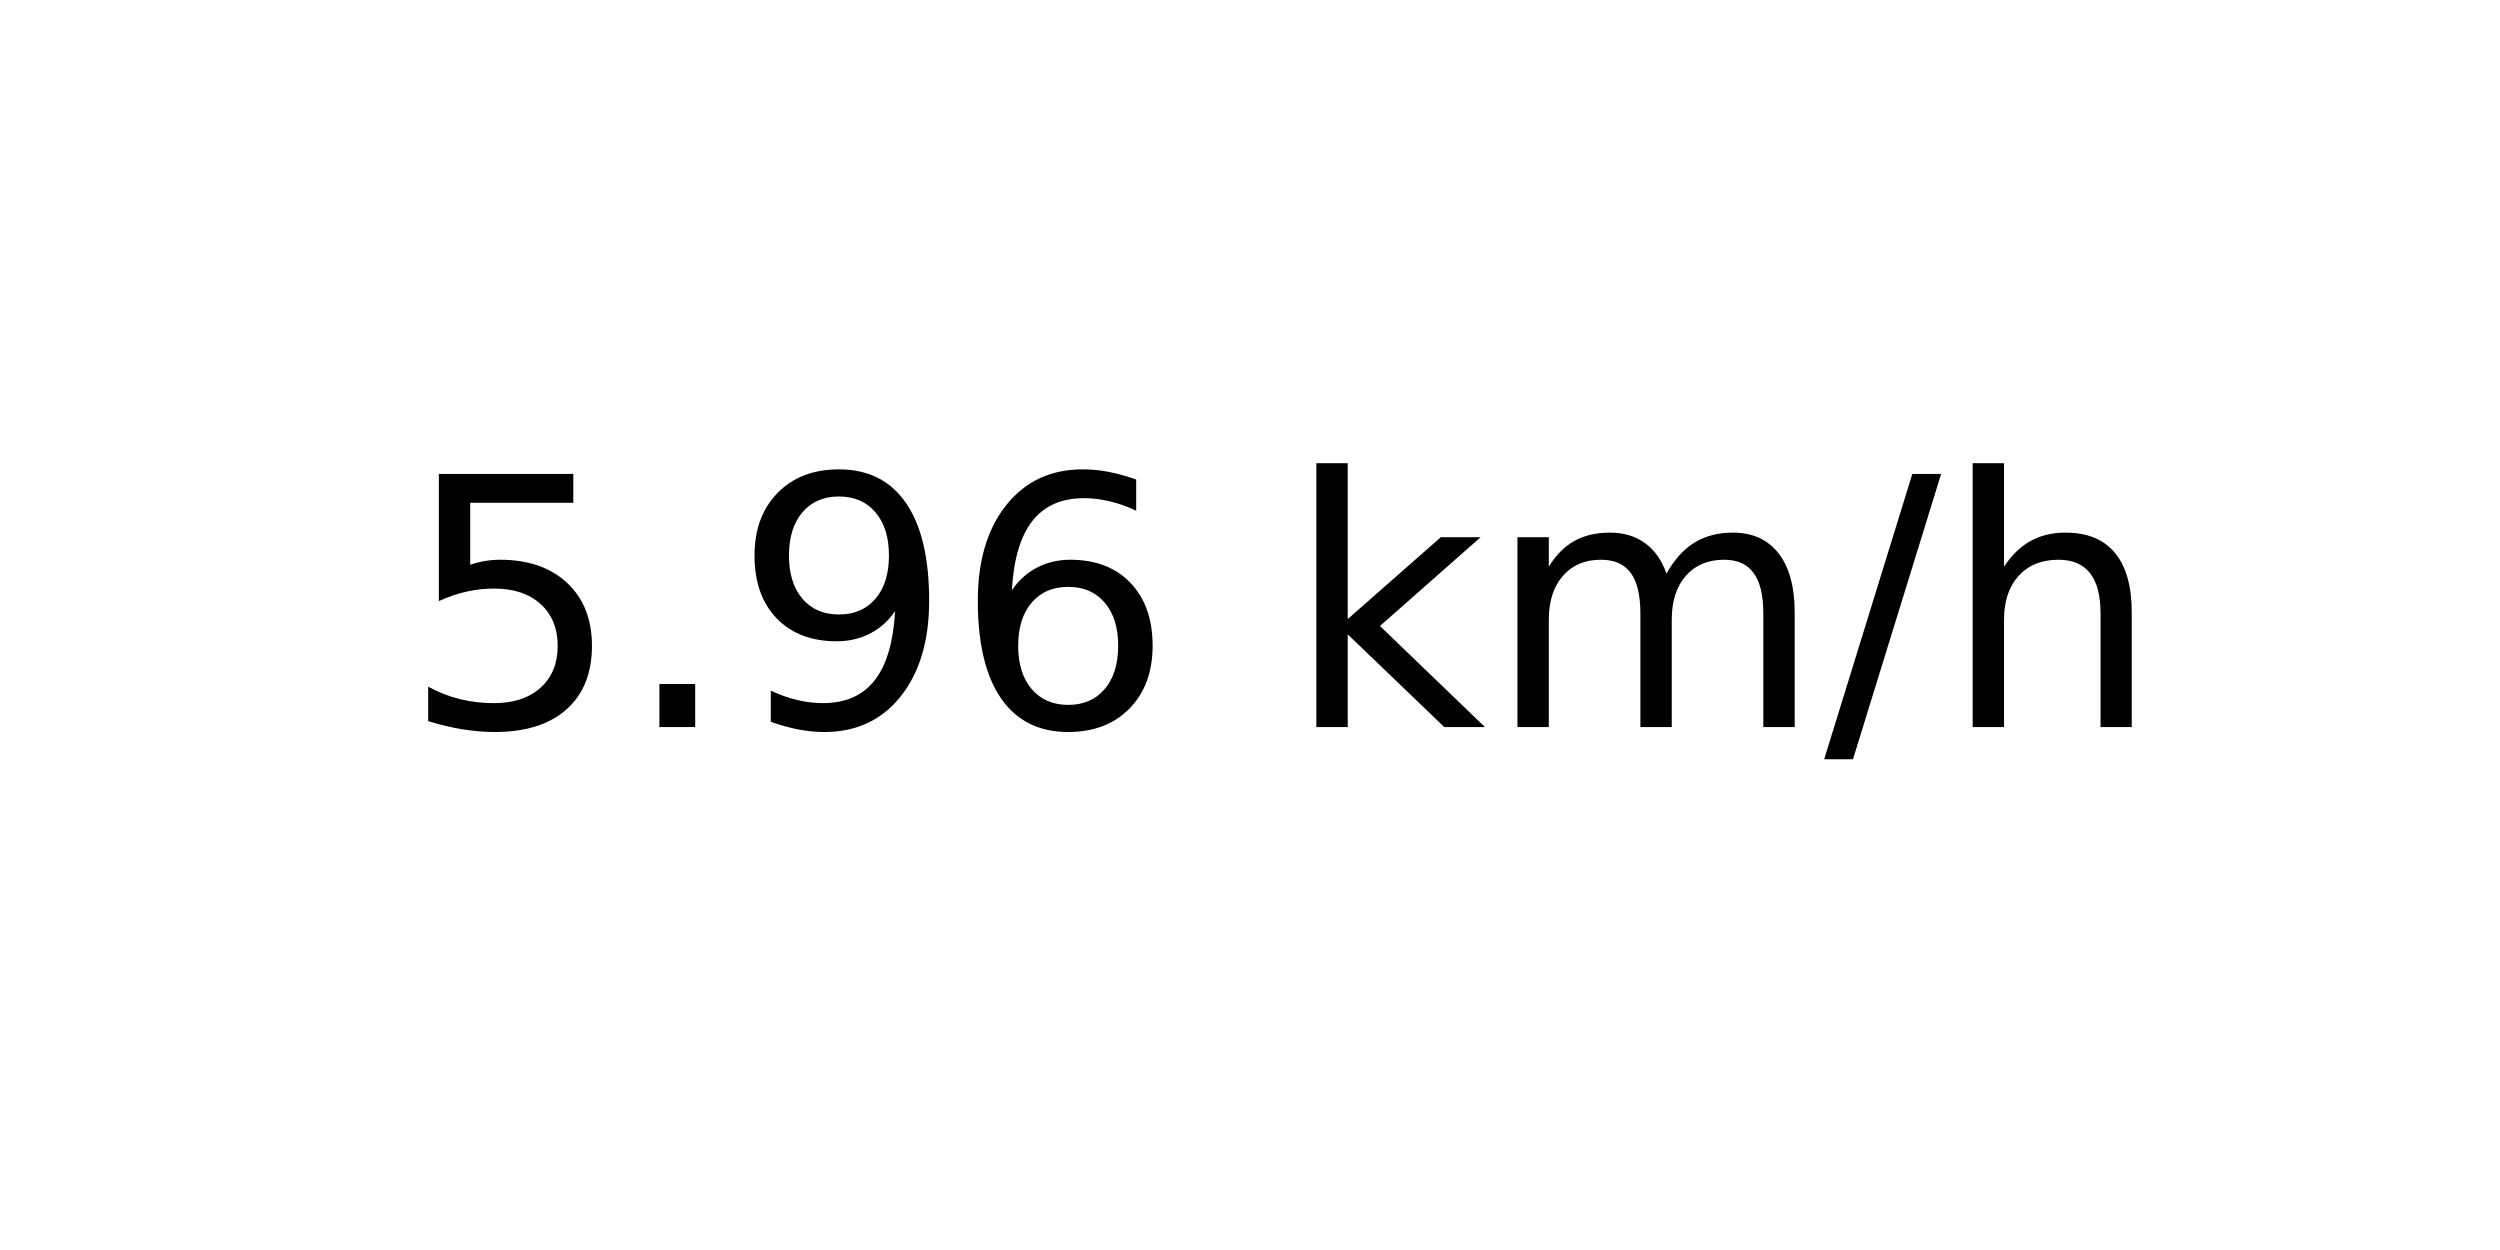
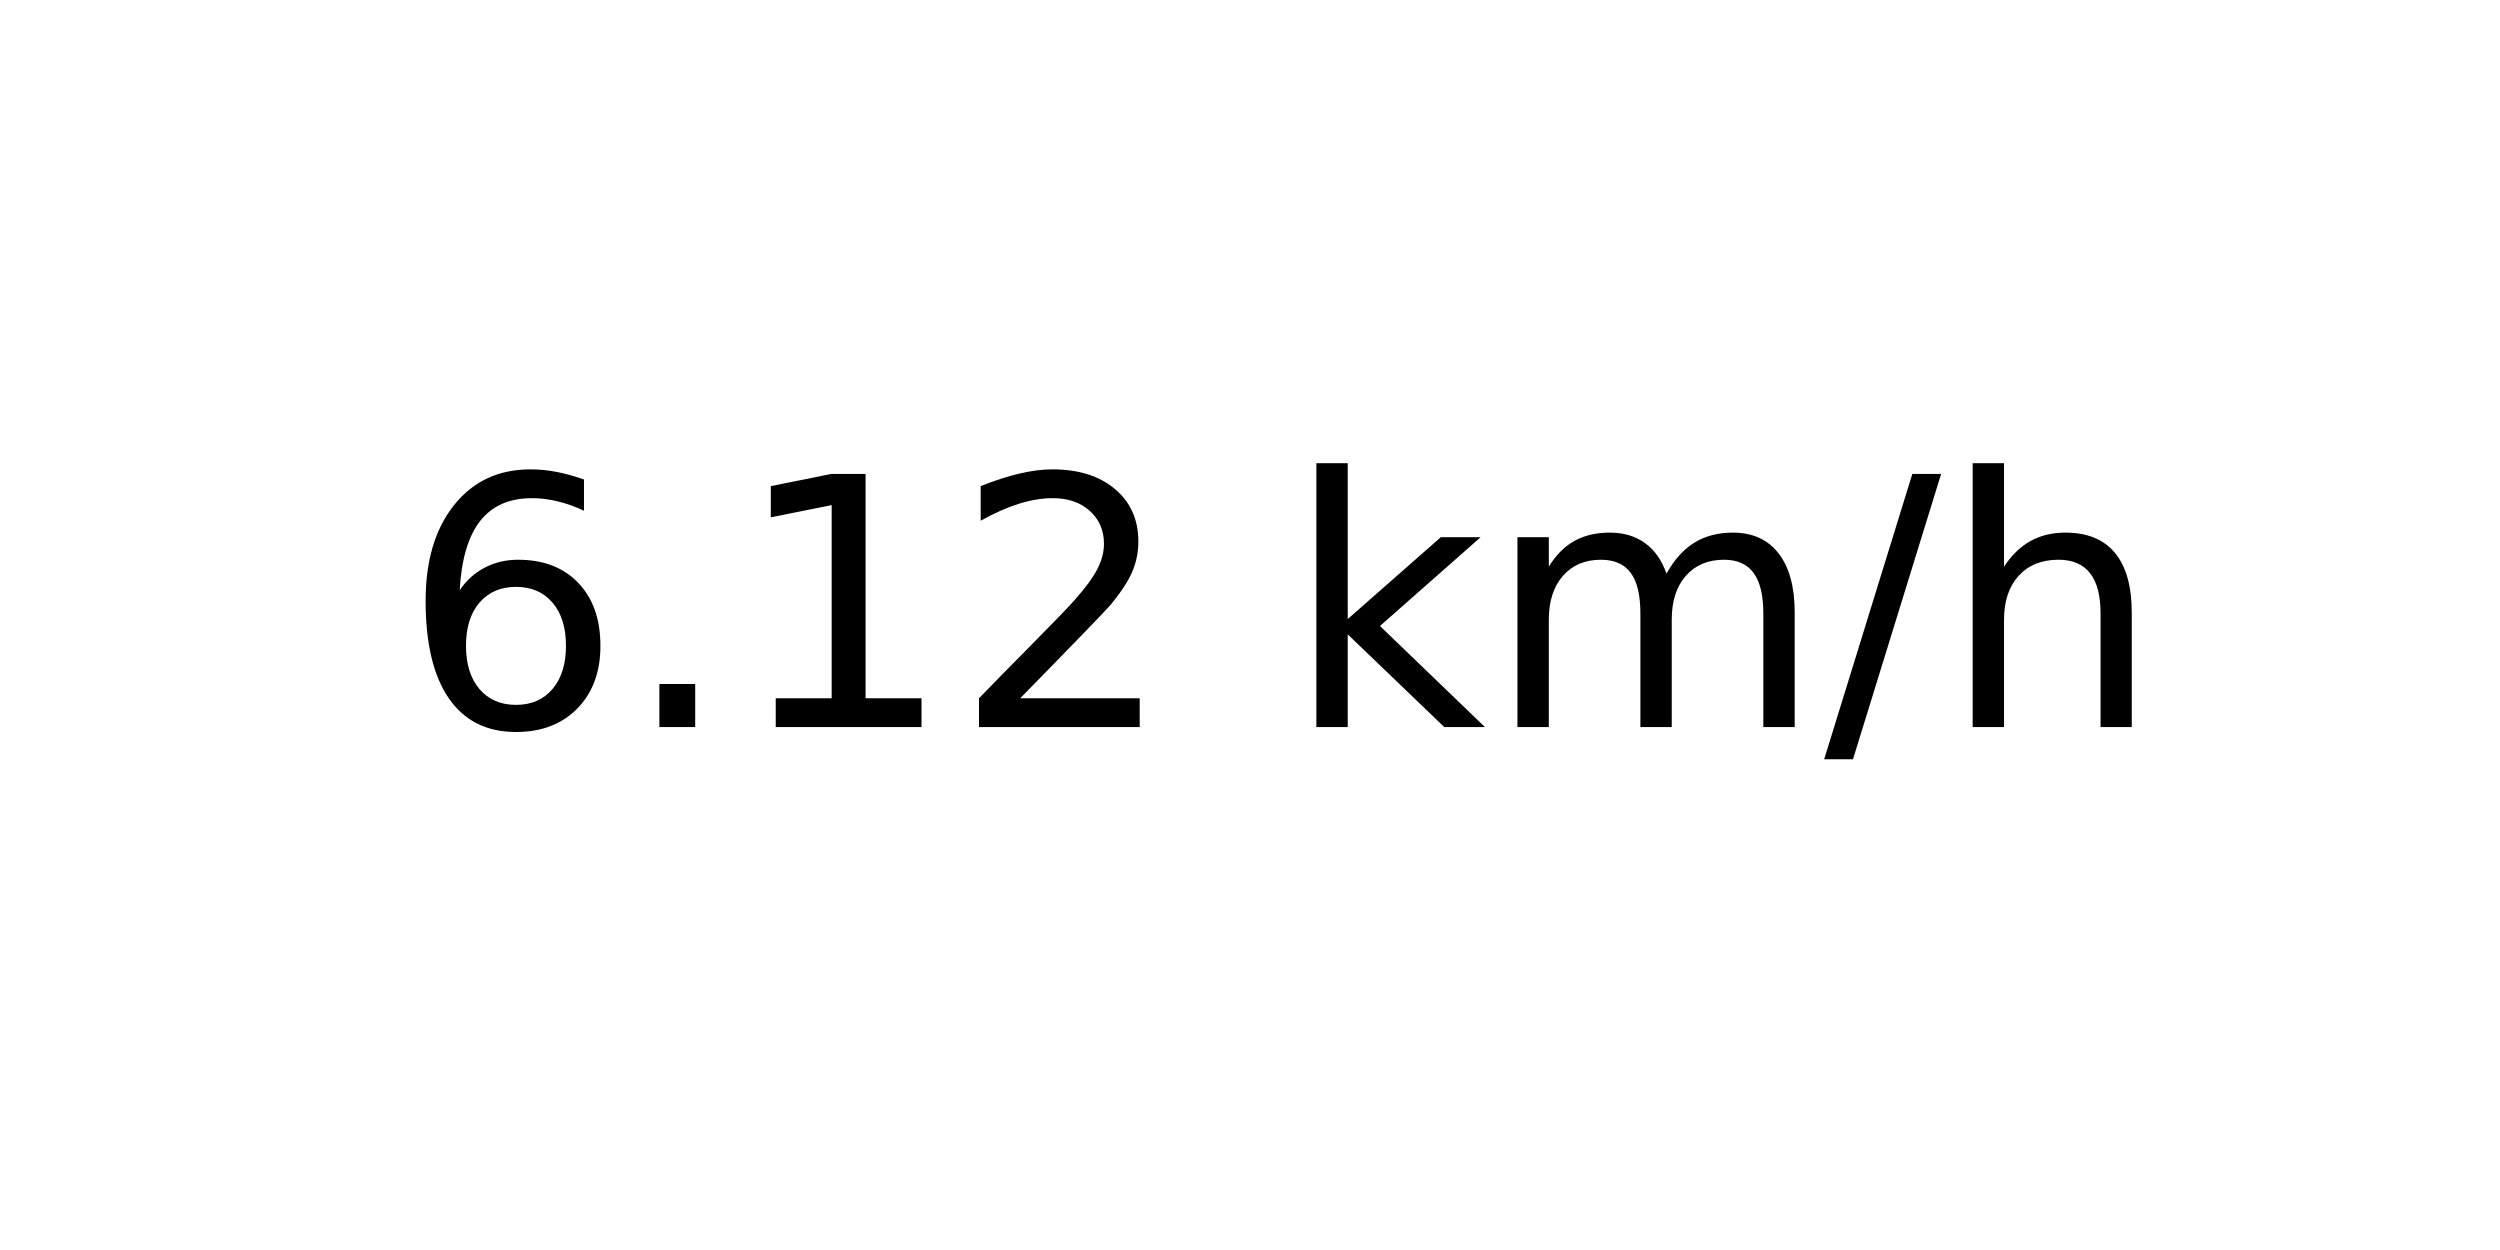
<svg xmlns="http://www.w3.org/2000/svg" xmlns:xlink="http://www.w3.org/1999/xlink" width="72pt" height="36pt" viewBox="0 0 72 36" version="1.1">
  <defs>
    <style type="text/css">*{stroke-linejoin: round; stroke-linecap: butt}</style>
  </defs>
  <g id="figure_1">
    <g id="axes_1">
      <g id="text_1">
        <g transform="translate(11.55937 20.93937) scale(0.1 -0.1)">
          <defs>
-             <path id="DejaVuSans-35" d="M 691 4666  L 3169 4666  L 3169 4134  L 1269 4134  L 1269 2991  Q 1406 3038 1543 3061  Q 1681 3084 1819 3084  Q 2600 3084 3056 2656  Q 3513 2228 3513 1497  Q 3513 744 3044 326  Q 2575 -91 1722 -91  Q 1428 -91 1123 -41  Q 819 9 494 109  L 494 744  Q 775 591 1075 516  Q 1375 441 1709 441  Q 2250 441 2565 725  Q 2881 1009 2881 1497  Q 2881 1984 2565 2268  Q 2250 2553 1709 2553  Q 1456 2553 1204 2497  Q 953 2441 691 2322  L 691 4666  z " transform="scale(0.015625)" />
+             <path id="DejaVuSans-36" d="M 2113 2584  Q 1688 2584 1439 2293  Q 1191 2003 1191 1497  Q 1191 994 1439 701  Q 1688 409 2113 409  Q 2538 409 2786 701  Q 3034 994 3034 1497  Q 3034 2003 2786 2293  Q 2538 2584 2113 2584  z M 3366 4563  L 3366 3988  Q 3128 4100 2886 4159  Q 2644 4219 2406 4219  Q 1781 4219 1451 3797  Q 1122 3375 1075 2522  Q 1259 2794 1537 2939  Q 1816 3084 2150 3084  Q 2853 3084 3261 2657  Q 3669 2231 3669 1497  Q 3669 778 3244 343  Q 2819 -91 2113 -91  Q 1303 -91 875 529  Q 447 1150 447 2328  Q 447 3434 972 4092  Q 1497 4750 2381 4750  Q 2619 4750 2861 4703  Q 3103 4656 3366 4563  z " transform="scale(0.015625)" />
            <path id="DejaVuSans-2e" d="M 684 794  L 1344 794  L 1344 0  L 684 0  L 684 794  z " transform="scale(0.015625)" />
-             <path id="DejaVuSans-39" d="M 703 97  L 703 672  Q 941 559 1184 500  Q 1428 441 1663 441  Q 2288 441 2617 861  Q 2947 1281 2994 2138  Q 2813 1869 2534 1725  Q 2256 1581 1919 1581  Q 1219 1581 811 2004  Q 403 2428 403 3163  Q 403 3881 828 4315  Q 1253 4750 1959 4750  Q 2769 4750 3195 4129  Q 3622 3509 3622 2328  Q 3622 1225 3098 567  Q 2575 -91 1691 -91  Q 1453 -91 1209 -44  Q 966 3 703 97  z M 1959 2075  Q 2384 2075 2632 2365  Q 2881 2656 2881 3163  Q 2881 3666 2632 3958  Q 2384 4250 1959 4250  Q 1534 4250 1286 3958  Q 1038 3666 1038 3163  Q 1038 2656 1286 2365  Q 1534 2075 1959 2075  z " transform="scale(0.015625)" />
-             <path id="DejaVuSans-36" d="M 2113 2584  Q 1688 2584 1439 2293  Q 1191 2003 1191 1497  Q 1191 994 1439 701  Q 1688 409 2113 409  Q 2538 409 2786 701  Q 3034 994 3034 1497  Q 3034 2003 2786 2293  Q 2538 2584 2113 2584  z M 3366 4563  L 3366 3988  Q 3128 4100 2886 4159  Q 2644 4219 2406 4219  Q 1781 4219 1451 3797  Q 1122 3375 1075 2522  Q 1259 2794 1537 2939  Q 1816 3084 2150 3084  Q 2853 3084 3261 2657  Q 3669 2231 3669 1497  Q 3669 778 3244 343  Q 2819 -91 2113 -91  Q 1303 -91 875 529  Q 447 1150 447 2328  Q 447 3434 972 4092  Q 1497 4750 2381 4750  Q 2619 4750 2861 4703  Q 3103 4656 3366 4563  z " transform="scale(0.015625)" />
+             <path id="DejaVuSans-31" d="M 794 531  L 1825 531  L 1825 4091  L 703 3866  L 703 4441  L 1819 4666  L 2450 4666  L 2450 531  L 3481 531  L 3481 0  L 794 0  L 794 531  z " transform="scale(0.015625)" />
+             <path id="DejaVuSans-32" d="M 1228 531  L 3431 531  L 3431 0  L 469 0  L 469 531  Q 828 903 1448 1529  Q 2069 2156 2228 2338  Q 2531 2678 2651 2914  Q 2772 3150 2772 3378  Q 2772 3750 2511 3984  Q 2250 4219 1831 4219  Q 1534 4219 1204 4116  Q 875 4013 500 3803  L 500 4441  Q 881 4594 1212 4672  Q 1544 4750 1819 4750  Q 2544 4750 2975 4387  Q 3406 4025 3406 3419  Q 3406 3131 3298 2873  Q 3191 2616 2906 2266  Q 2828 2175 2409 1742  Q 1991 1309 1228 531  z " transform="scale(0.015625)" />
            <path id="DejaVuSans-20" transform="scale(0.015625)" />
            <path id="DejaVuSans-6b" d="M 581 4863  L 1159 4863  L 1159 1991  L 2875 3500  L 3609 3500  L 1753 1863  L 3688 0  L 2938 0  L 1159 1709  L 1159 0  L 581 0  L 581 4863  z " transform="scale(0.015625)" />
            <path id="DejaVuSans-6d" d="M 3328 2828  Q 3544 3216 3844 3400  Q 4144 3584 4550 3584  Q 5097 3584 5394 3201  Q 5691 2819 5691 2113  L 5691 0  L 5113 0  L 5113 2094  Q 5113 2597 4934 2840  Q 4756 3084 4391 3084  Q 3944 3084 3684 2787  Q 3425 2491 3425 1978  L 3425 0  L 2847 0  L 2847 2094  Q 2847 2600 2669 2842  Q 2491 3084 2119 3084  Q 1678 3084 1418 2786  Q 1159 2488 1159 1978  L 1159 0  L 581 0  L 581 3500  L 1159 3500  L 1159 2956  Q 1356 3278 1631 3431  Q 1906 3584 2284 3584  Q 2666 3584 2933 3390  Q 3200 3197 3328 2828  z " transform="scale(0.015625)" />
            <path id="DejaVuSans-2f" d="M 1625 4666  L 2156 4666  L 531 -594  L 0 -594  L 1625 4666  z " transform="scale(0.015625)" />
            <path id="DejaVuSans-68" d="M 3513 2113  L 3513 0  L 2938 0  L 2938 2094  Q 2938 2591 2744 2837  Q 2550 3084 2163 3084  Q 1697 3084 1428 2787  Q 1159 2491 1159 1978  L 1159 0  L 581 0  L 581 4863  L 1159 4863  L 1159 2956  Q 1366 3272 1645 3428  Q 1925 3584 2291 3584  Q 2894 3584 3203 3211  Q 3513 2838 3513 2113  z " transform="scale(0.015625)" />
          </defs>
-           <use xlink:href="#DejaVuSans-35" />
+           <use xlink:href="#DejaVuSans-36" />
          <use xlink:href="#DejaVuSans-2e" x="63.623" />
-           <use xlink:href="#DejaVuSans-39" x="95.41" />
-           <use xlink:href="#DejaVuSans-36" x="159.033" />
+           <use xlink:href="#DejaVuSans-31" x="95.41" />
+           <use xlink:href="#DejaVuSans-32" x="159.033" />
          <use xlink:href="#DejaVuSans-20" x="222.656" />
          <use xlink:href="#DejaVuSans-6b" x="254.443" />
          <use xlink:href="#DejaVuSans-6d" x="312.354" />
          <use xlink:href="#DejaVuSans-2f" x="409.766" />
          <use xlink:href="#DejaVuSans-68" x="443.457" />
        </g>
      </g>
    </g>
  </g>
</svg>
